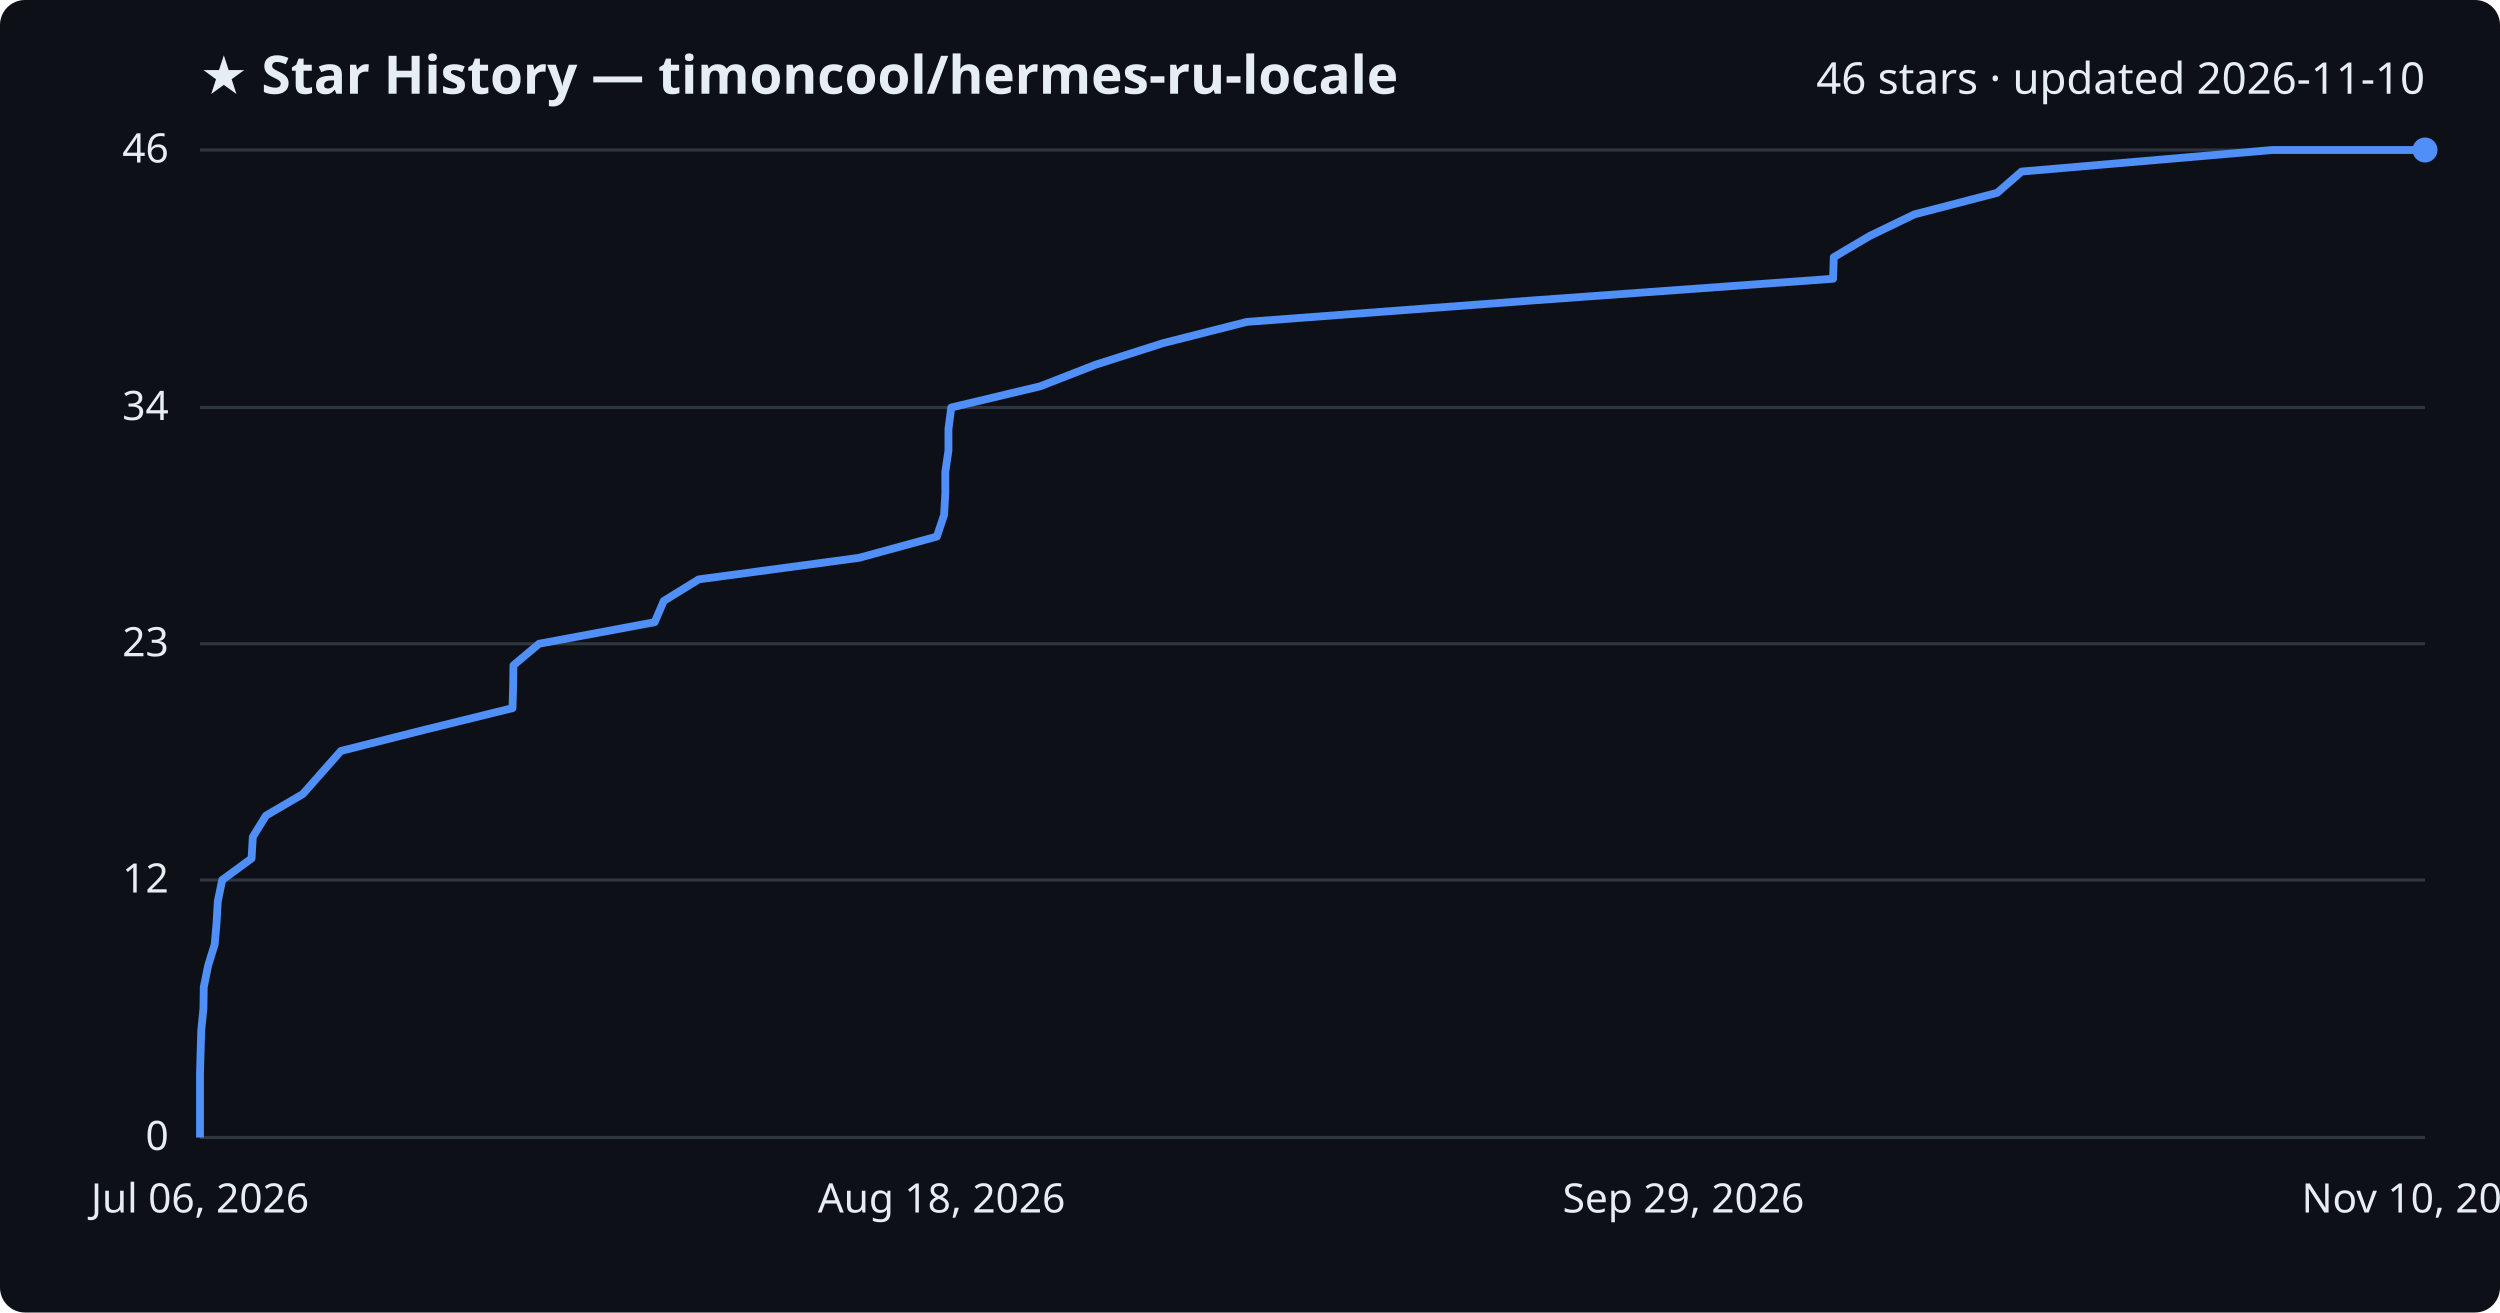
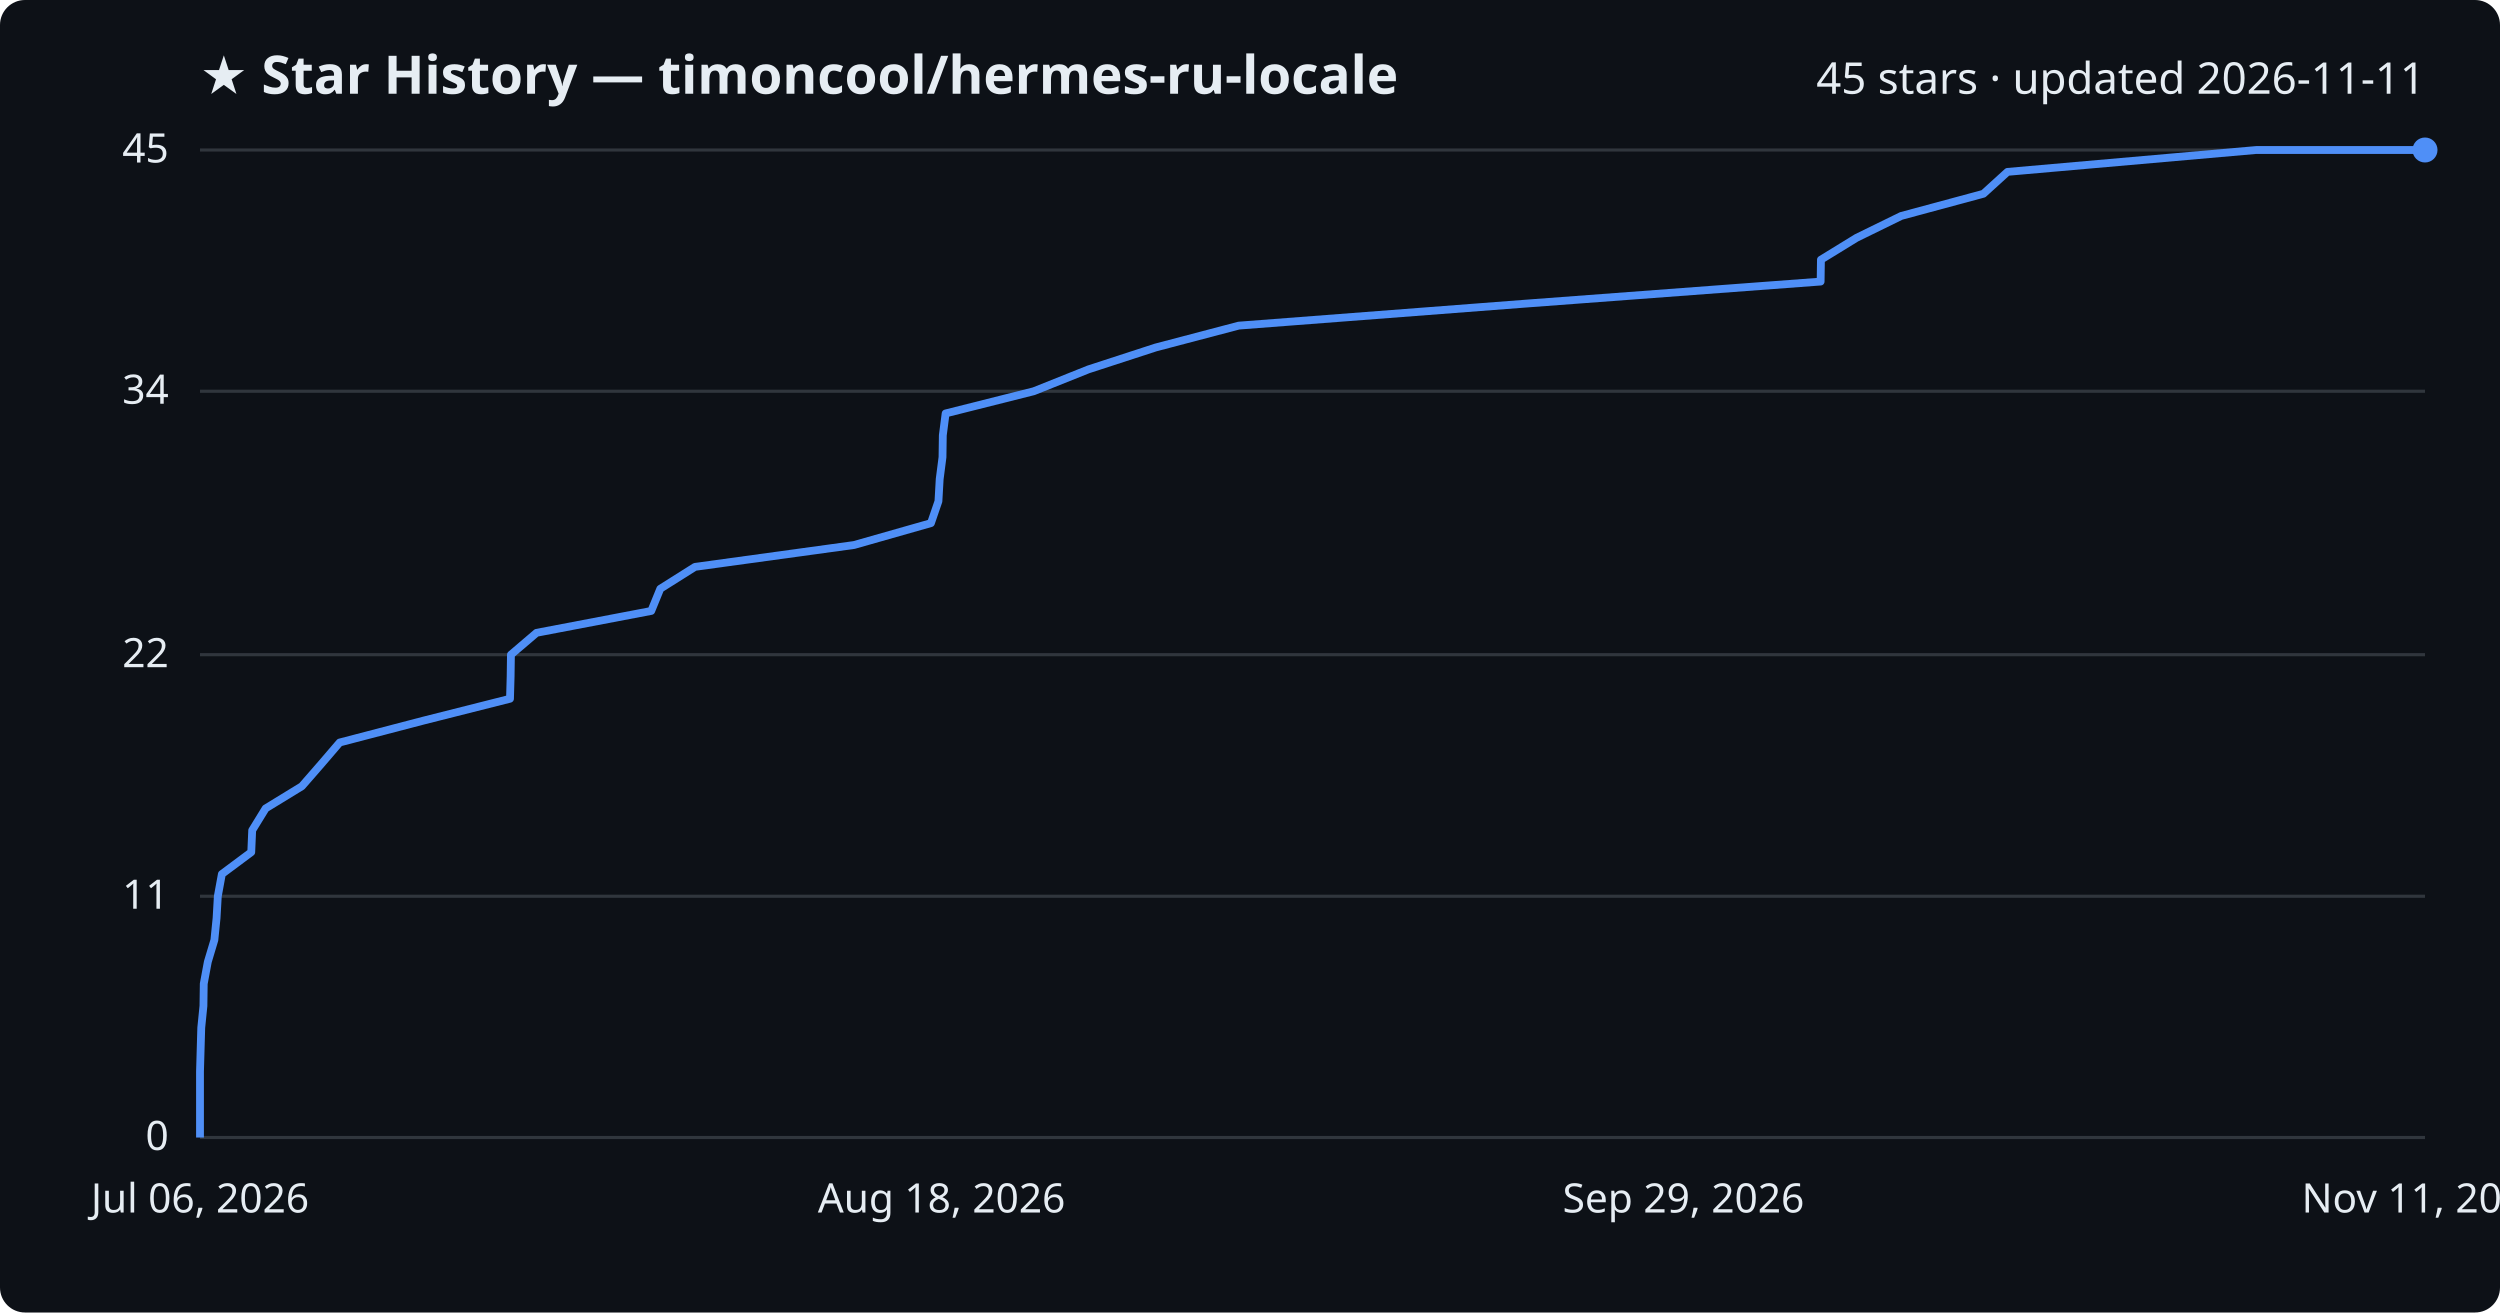
<svg xmlns="http://www.w3.org/2000/svg" viewBox="0 0 800 420" font-family="Segoe UI, sans-serif">
  <rect width="800" height="420" fill="#0d1117" rx="8" />
  <text x="64" y="30" fill="#e6edf3" font-size="17" font-weight="700">★ Star History — timoncool/hermes-ru-locale</text>
-   <text x="776" y="30" fill="#e6edf3" font-size="14" text-anchor="end">46 stars · updated 2026-11-10</text>
+   <text x="776" y="30" fill="#e6edf3" font-size="14" text-anchor="end">45 stars · updated 2026-11-11</text>
  <line x1="64" y1="364.0" x2="776" y2="364.0" stroke="#30363d" stroke-width="1" />
  <text x="54" y="368.0" fill="#e6edf3" font-size="13" text-anchor="end">0</text>
-   <line x1="64" y1="281.6" x2="776" y2="281.6" stroke="#30363d" stroke-width="1" />
-   <text x="54" y="285.6" fill="#e6edf3" font-size="13" text-anchor="end">12</text>
-   <line x1="64" y1="206.0" x2="776" y2="206.0" stroke="#30363d" stroke-width="1" />
-   <text x="54" y="210.0" fill="#e6edf3" font-size="13" text-anchor="end">23</text>
-   <line x1="64" y1="130.4" x2="776" y2="130.4" stroke="#30363d" stroke-width="1" />
-   <text x="54" y="134.4" fill="#e6edf3" font-size="13" text-anchor="end">34</text>
+   <line x1="64" y1="286.8" x2="776" y2="286.8" stroke="#30363d" stroke-width="1" />
+   <text x="54" y="290.8" fill="#e6edf3" font-size="13" text-anchor="end">11</text>
+   <line x1="64" y1="209.5" x2="776" y2="209.5" stroke="#30363d" stroke-width="1" />
+   <text x="54" y="213.5" fill="#e6edf3" font-size="13" text-anchor="end">22</text>
+   <line x1="64" y1="125.2" x2="776" y2="125.2" stroke="#30363d" stroke-width="1" />
+   <text x="54" y="129.2" fill="#e6edf3" font-size="13" text-anchor="end">34</text>
  <line x1="64" y1="48.0" x2="776" y2="48.0" stroke="#30363d" stroke-width="1" />
-   <text x="54" y="52.0" fill="#e6edf3" font-size="13" text-anchor="end">46</text>
-   <path d="M64.0,364.0 L64.0,357.1 L64.0,350.3 L64.0,343.4 L64.2,336.5 L64.4,329.7 L65.1,322.8 L65.2,315.9 L66.6,309.0 L68.7,302.2 L69.3,295.3 L69.7,288.4 L71.1,281.6 L80.5,274.7 L80.9,267.8 L85.1,261.0 L96.9,254.1 L103.0,247.2 L109.1,240.3 L136.0,233.5 L164.0,226.6 L164.2,219.7 L164.3,212.9 L172.5,206.0 L209.5,199.1 L212.4,192.3 L223.6,185.4 L274.9,178.5 L299.8,171.7 L302.1,164.8 L302.5,157.9 L302.5,151.0 L303.5,144.2 L303.5,137.3 L304.4,130.4 L332.9,123.6 L350.6,116.7 L372.2,109.8 L399.0,103.0 L491.0,96.1 L586.6,89.2 L586.8,82.3 L598.3,75.5 L612.6,68.6 L639.1,61.7 L646.9,54.9 L727.1,48.0 L776.0,48.0" fill="none" stroke="#4f8ff7" stroke-width="2.5" stroke-linejoin="round" />
+   <text x="54" y="52.0" fill="#e6edf3" font-size="13" text-anchor="end">45</text>
+   <path d="M64.0,364.0 L64.0,357.0 L64.0,350.0 L64.0,342.9 L64.2,335.9 L64.4,328.9 L65.1,321.9 L65.2,314.8 L66.5,307.8 L68.6,300.8 L69.3,293.8 L69.7,286.8 L71.0,279.7 L80.4,272.7 L80.7,265.7 L85.0,258.7 L96.6,251.6 L102.7,244.6 L108.7,237.6 L135.5,230.6 L163.2,223.6 L163.4,216.5 L163.5,209.5 L171.7,202.5 L208.4,195.5 L211.3,188.4 L222.4,181.4 L273.3,174.4 L297.9,167.4 L300.3,160.4 L300.7,153.3 L301.6,146.3 L301.7,139.3 L302.6,132.3 L330.8,125.2 L348.3,118.2 L369.8,111.2 L396.4,104.2 L487.7,97.2 L582.6,90.1 L582.7,83.1 L594.1,76.1 L608.4,69.1 L634.7,62.0 L642.4,55.0 L722.0,48.0 L776.0,48.0" fill="none" stroke="#4f8ff7" stroke-width="2.5" stroke-linejoin="round" />
  <circle cx="776.0" cy="48.0" r="4" fill="#4f8ff7" />
  <text x="64.0" y="388" fill="#e6edf3" font-size="13" text-anchor="middle">Jul 06, 2026</text>
  <text x="301.3" y="388" fill="#e6edf3" font-size="13" text-anchor="middle">Aug 18, 2026</text>
  <text x="538.7" y="388" fill="#e6edf3" font-size="13" text-anchor="middle">Sep 29, 2026</text>
-   <text x="776.0" y="388" fill="#e6edf3" font-size="13" text-anchor="middle">Nov 10, 2026</text>
+   <text x="776.0" y="388" fill="#e6edf3" font-size="13" text-anchor="middle">Nov 11, 2026</text>
</svg>
